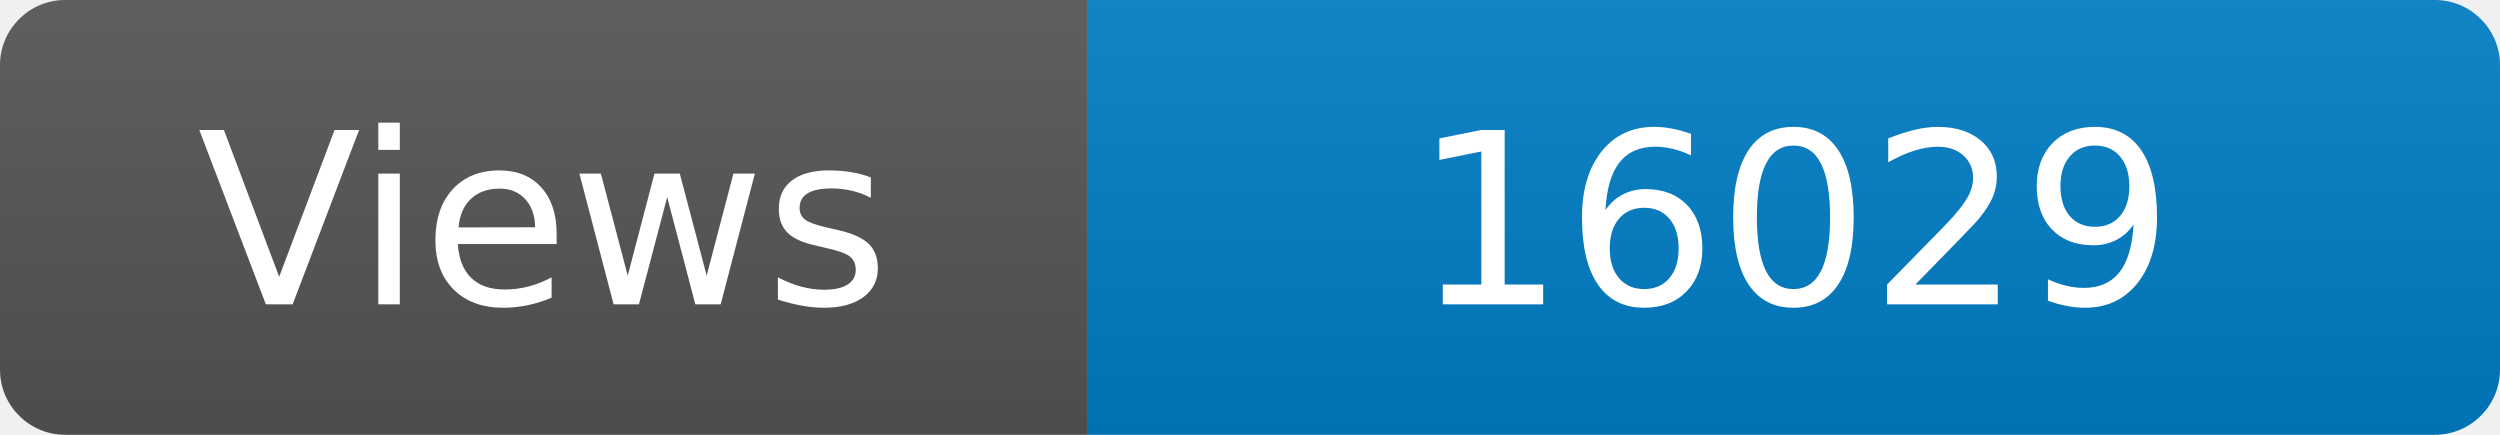
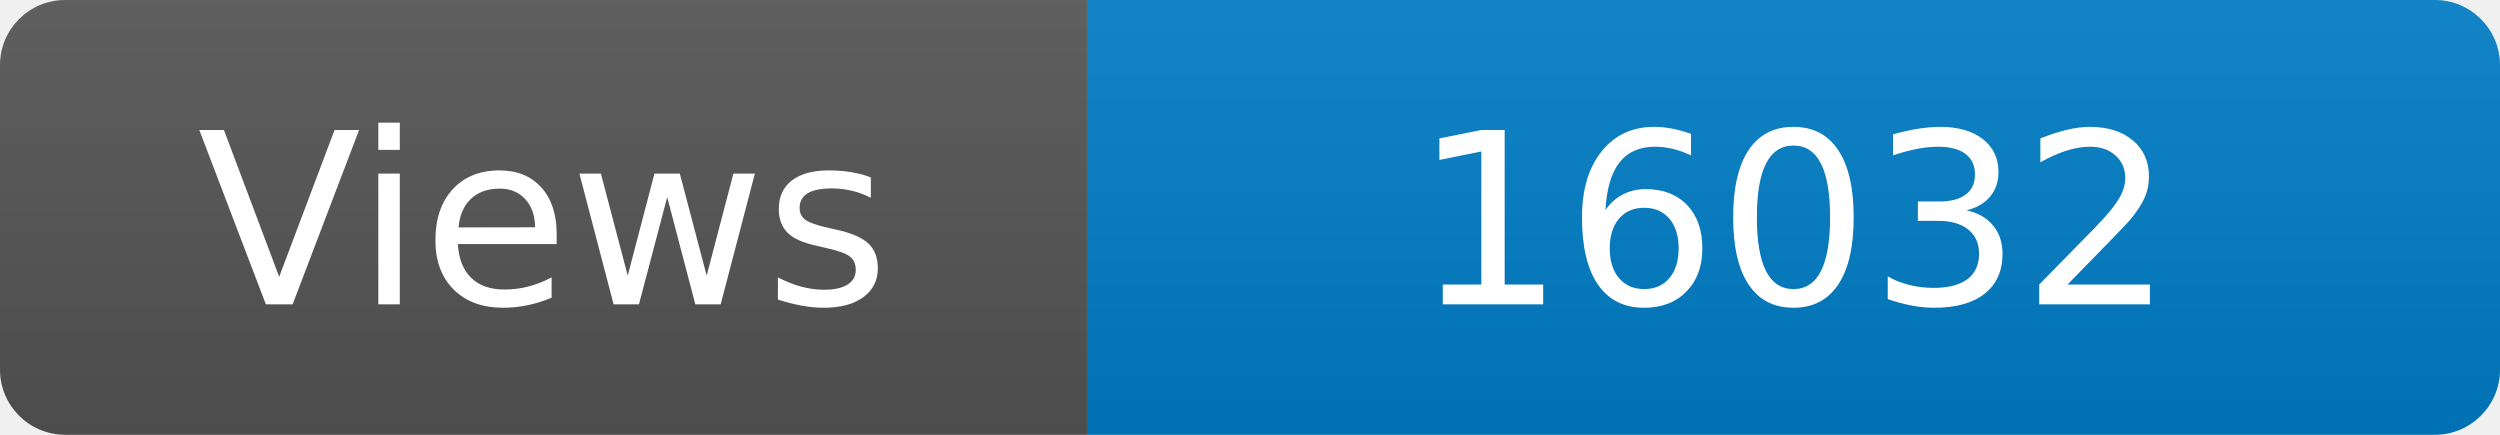
<svg xmlns="http://www.w3.org/2000/svg" width="115" height="20" role="img" aria-label="Maintained?: yes">
  <linearGradient id="s" x2="0" y2="100%">
    <stop offset="0" stop-color="#bbb" stop-opacity=".1" />
    <stop offset="1" stop-opacity=".1" />
  </linearGradient>
  <clipPath id="r">
    <rect width="115" height="20" rx="3" fill="#fff" />
  </clipPath>
  <g clip-path="url(#r)">
    <rect width="50" height="20" fill="#555" />
    <rect x="50" width="160" height="20" fill="#007ec6" />
    <rect width="115" height="20" fill="url(#s)" />
  </g>
  <g fill="#fff" text-anchor="middle" font-family="Verdana,Geneva,DejaVu Sans,sans-serif" font-size="110">
    <text x="250" y="140" transform="scale(.1)" fill="#fff">Views</text>
-     <text x="825" y="140" transform="scale(.1)" fill="#fff">16029</text>
+     <text x="825" y="140" transform="scale(.1)" fill="#fff">16032</text>
  </g>
</svg>
